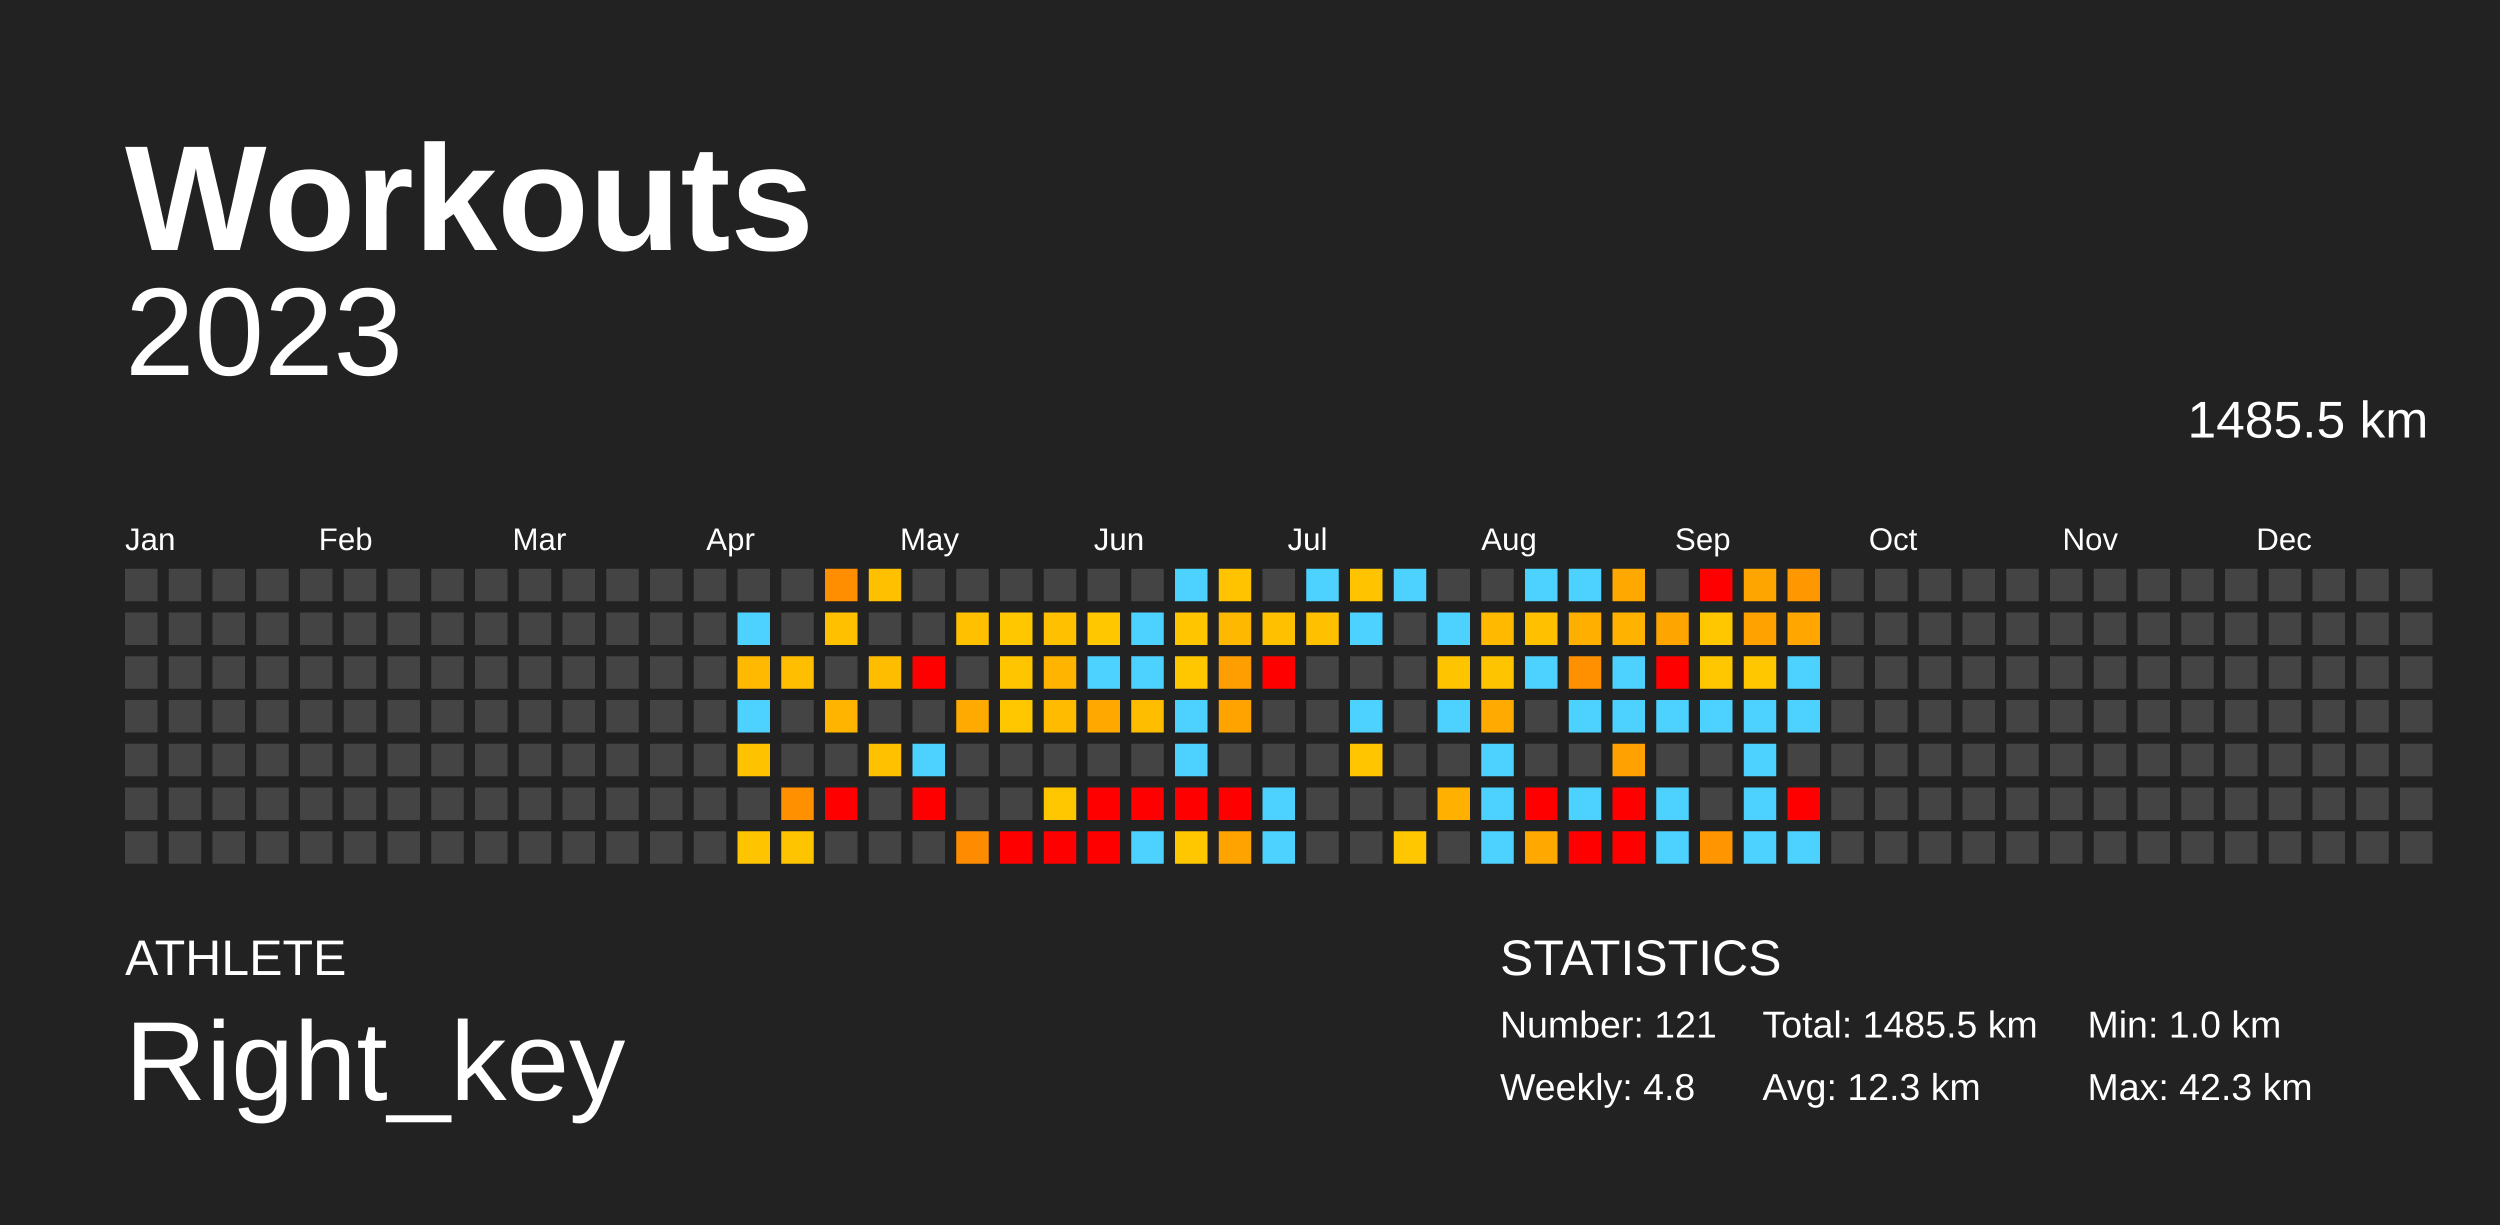
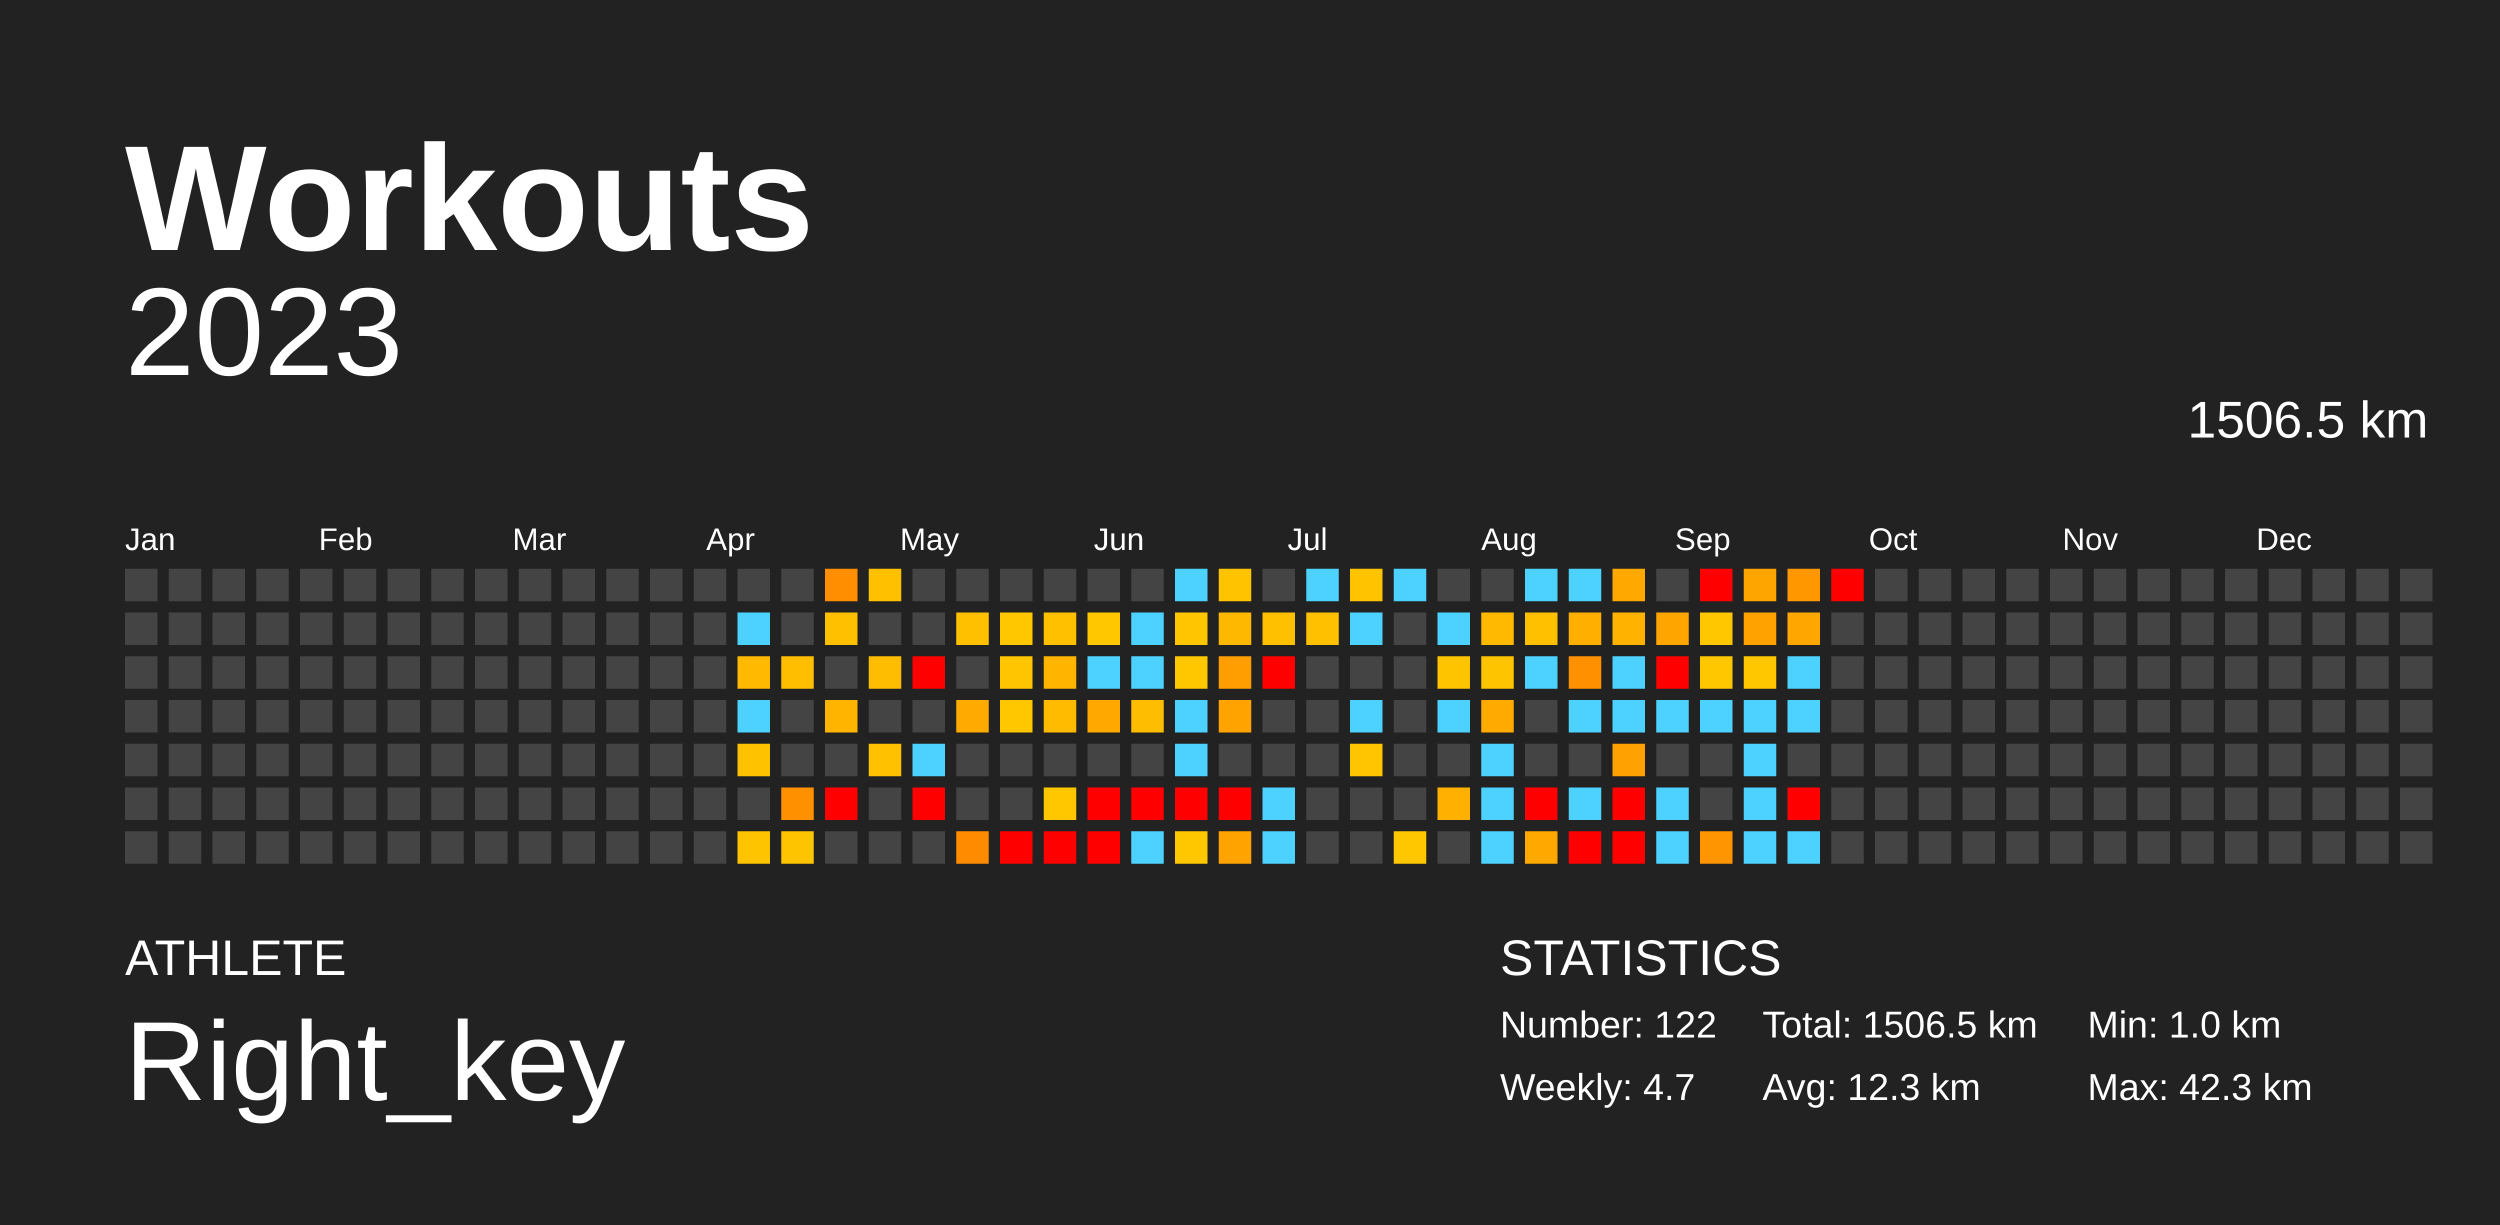
<svg xmlns="http://www.w3.org/2000/svg" baseProfile="full" height="98mm" version="1.1" viewBox="0,0,200,98" width="200mm">
  <defs />
  <rect fill="#222222" height="98" width="200" x="0" y="0" />
  <text fill="#FFFFFF" style="font-size:12px; font-family:Arial; font-weight:bold;" x="10" y="20">Workouts</text>
  <text fill="#FFFFFF" style="font-size:4px; font-family:Arial" x="10" y="78">ATHLETE</text>
  <text fill="#FFFFFF" style="font-size:9px; font-family:Arial" x="10" y="88">Right_key</text>
  <text fill="#FFFFFF" style="font-size:4px; font-family:Arial" x="120" y="78">STATISTICS</text>
-   <text fill="#FFFFFF" style="font-size:3px; font-family:Arial" x="120" y="83">Number: 121</text>
-   <text fill="#FFFFFF" style="font-size:3px; font-family:Arial" x="120" y="88">Weekly: 4.8</text>
-   <text fill="#FFFFFF" style="font-size:3px; font-family:Arial" x="141" y="83">Total: 1485.5 km</text>
+   <text fill="#FFFFFF" style="font-size:3px; font-family:Arial" x="120" y="83">Number: 122</text>
+   <text fill="#FFFFFF" style="font-size:3px; font-family:Arial" x="120" y="88">Weekly: 4.7</text>
+   <text fill="#FFFFFF" style="font-size:3px; font-family:Arial" x="141" y="83">Total: 1506.5 km</text>
  <text fill="#FFFFFF" style="font-size:3px; font-family:Arial" x="141" y="88">Avg: 12.3 km</text>
  <text fill="#FFFFFF" style="font-size:3px; font-family:Arial" x="167" y="83">Min: 1.0 km</text>
  <text fill="#FFFFFF" style="font-size:3px; font-family:Arial" x="167" y="88">Max: 42.3 km</text>
  <text alignment-baseline="hanging" fill="#FFFFFF" style="font-size:10.0px; font-family:Arial;" x="10" y="30">2023</text>
-   <text alignment-baseline="hanging" fill="#FFFFFF" style="font-size:4.125px; font-family:Arial;" x="175" y="35">1485.5 km</text>
+   <text alignment-baseline="hanging" fill="#FFFFFF" style="font-size:4.125px; font-family:Arial;" x="175" y="35">1506.5 km</text>
  <text fill="#FFFFFF" style="font-size:2.5px; font-family:Arial" x="10.0" y="44">Jan</text>
  <text fill="#FFFFFF" style="font-size:2.5px; font-family:Arial" x="25.5" y="44">Feb</text>
  <text fill="#FFFFFF" style="font-size:2.5px; font-family:Arial" x="41.0" y="44">Mar</text>
  <text fill="#FFFFFF" style="font-size:2.5px; font-family:Arial" x="56.5" y="44">Apr</text>
  <text fill="#FFFFFF" style="font-size:2.5px; font-family:Arial" x="72.0" y="44">May</text>
  <text fill="#FFFFFF" style="font-size:2.5px; font-family:Arial" x="87.5" y="44">Jun</text>
  <text fill="#FFFFFF" style="font-size:2.5px; font-family:Arial" x="103.0" y="44">Jul</text>
  <text fill="#FFFFFF" style="font-size:2.5px; font-family:Arial" x="118.5" y="44">Aug</text>
  <text fill="#FFFFFF" style="font-size:2.5px; font-family:Arial" x="134.0" y="44">Sep</text>
  <text fill="#FFFFFF" style="font-size:2.5px; font-family:Arial" x="149.5" y="44">Oct</text>
  <text fill="#FFFFFF" style="font-size:2.5px; font-family:Arial" x="165.0" y="44">Nov</text>
  <text fill="#FFFFFF" style="font-size:2.5px; font-family:Arial" x="180.5" y="44">Dec</text>
  <rect fill="#444444" height="2.6" width="2.6" x="10.0" y="45.5" />
  <rect fill="#444444" height="2.6" width="2.6" x="10.0" y="49.0" />
  <rect fill="#444444" height="2.6" width="2.6" x="10.0" y="52.5" />
  <rect fill="#444444" height="2.6" width="2.6" x="10.0" y="56.0" />
  <rect fill="#444444" height="2.6" width="2.6" x="10.0" y="59.5" />
  <rect fill="#444444" height="2.6" width="2.6" x="10.0" y="63.0" />
  <rect fill="#444444" height="2.6" width="2.6" x="10.0" y="66.5" />
  <rect fill="#444444" height="2.6" width="2.6" x="13.5" y="45.5" />
  <rect fill="#444444" height="2.6" width="2.6" x="13.5" y="49.0" />
  <rect fill="#444444" height="2.6" width="2.6" x="13.5" y="52.5" />
  <rect fill="#444444" height="2.6" width="2.6" x="13.5" y="56.0" />
  <rect fill="#444444" height="2.6" width="2.6" x="13.5" y="59.5" />
  <rect fill="#444444" height="2.6" width="2.6" x="13.5" y="63.0" />
  <rect fill="#444444" height="2.6" width="2.6" x="13.5" y="66.5" />
  <rect fill="#444444" height="2.6" width="2.6" x="17.0" y="45.5" />
  <rect fill="#444444" height="2.6" width="2.6" x="17.0" y="49.0" />
  <rect fill="#444444" height="2.6" width="2.6" x="17.0" y="52.5" />
  <rect fill="#444444" height="2.6" width="2.6" x="17.0" y="56.0" />
  <rect fill="#444444" height="2.6" width="2.6" x="17.0" y="59.5" />
  <rect fill="#444444" height="2.6" width="2.6" x="17.0" y="63.0" />
  <rect fill="#444444" height="2.6" width="2.6" x="17.0" y="66.5" />
  <rect fill="#444444" height="2.6" width="2.6" x="20.5" y="45.5" />
  <rect fill="#444444" height="2.6" width="2.6" x="20.5" y="49.0" />
  <rect fill="#444444" height="2.6" width="2.6" x="20.5" y="52.5" />
  <rect fill="#444444" height="2.6" width="2.6" x="20.5" y="56.0" />
  <rect fill="#444444" height="2.6" width="2.6" x="20.5" y="59.5" />
  <rect fill="#444444" height="2.6" width="2.6" x="20.5" y="63.0" />
  <rect fill="#444444" height="2.6" width="2.6" x="20.5" y="66.5" />
  <rect fill="#444444" height="2.6" width="2.6" x="24.0" y="45.5" />
  <rect fill="#444444" height="2.6" width="2.6" x="24.0" y="49.0" />
  <rect fill="#444444" height="2.6" width="2.6" x="24.0" y="52.5" />
  <rect fill="#444444" height="2.6" width="2.6" x="24.0" y="56.0" />
  <rect fill="#444444" height="2.6" width="2.6" x="24.0" y="59.5" />
  <rect fill="#444444" height="2.6" width="2.6" x="24.0" y="63.0" />
  <rect fill="#444444" height="2.6" width="2.6" x="24.0" y="66.5" />
  <rect fill="#444444" height="2.6" width="2.6" x="27.5" y="45.5" />
  <rect fill="#444444" height="2.6" width="2.6" x="27.5" y="49.0" />
  <rect fill="#444444" height="2.6" width="2.6" x="27.5" y="52.5" />
  <rect fill="#444444" height="2.6" width="2.6" x="27.5" y="56.0" />
  <rect fill="#444444" height="2.6" width="2.6" x="27.5" y="59.5" />
  <rect fill="#444444" height="2.6" width="2.6" x="27.5" y="63.0" />
  <rect fill="#444444" height="2.6" width="2.6" x="27.5" y="66.5" />
  <rect fill="#444444" height="2.6" width="2.6" x="31.0" y="45.5" />
  <rect fill="#444444" height="2.6" width="2.6" x="31.0" y="49.0" />
  <rect fill="#444444" height="2.6" width="2.6" x="31.0" y="52.5" />
  <rect fill="#444444" height="2.6" width="2.6" x="31.0" y="56.0" />
  <rect fill="#444444" height="2.6" width="2.6" x="31.0" y="59.5" />
  <rect fill="#444444" height="2.6" width="2.6" x="31.0" y="63.0" />
  <rect fill="#444444" height="2.6" width="2.6" x="31.0" y="66.5" />
  <rect fill="#444444" height="2.6" width="2.6" x="34.5" y="45.5" />
  <rect fill="#444444" height="2.6" width="2.6" x="34.5" y="49.0" />
  <rect fill="#444444" height="2.6" width="2.6" x="34.5" y="52.5" />
  <rect fill="#444444" height="2.6" width="2.6" x="34.5" y="56.0" />
  <rect fill="#444444" height="2.6" width="2.6" x="34.5" y="59.5" />
  <rect fill="#444444" height="2.6" width="2.6" x="34.5" y="63.0" />
  <rect fill="#444444" height="2.6" width="2.6" x="34.5" y="66.5" />
  <rect fill="#444444" height="2.6" width="2.6" x="38.0" y="45.5" />
  <rect fill="#444444" height="2.6" width="2.6" x="38.0" y="49.0" />
  <rect fill="#444444" height="2.6" width="2.6" x="38.0" y="52.5" />
  <rect fill="#444444" height="2.6" width="2.6" x="38.0" y="56.0" />
  <rect fill="#444444" height="2.6" width="2.6" x="38.0" y="59.5" />
  <rect fill="#444444" height="2.6" width="2.6" x="38.0" y="63.0" />
  <rect fill="#444444" height="2.6" width="2.6" x="38.0" y="66.5" />
  <rect fill="#444444" height="2.6" width="2.6" x="41.5" y="45.5" />
  <rect fill="#444444" height="2.6" width="2.6" x="41.5" y="49.0" />
  <rect fill="#444444" height="2.6" width="2.6" x="41.5" y="52.5" />
  <rect fill="#444444" height="2.6" width="2.6" x="41.5" y="56.0" />
  <rect fill="#444444" height="2.6" width="2.6" x="41.5" y="59.5" />
  <rect fill="#444444" height="2.6" width="2.6" x="41.5" y="63.0" />
  <rect fill="#444444" height="2.6" width="2.6" x="41.5" y="66.5" />
  <rect fill="#444444" height="2.6" width="2.6" x="45.0" y="45.5" />
  <rect fill="#444444" height="2.6" width="2.6" x="45.0" y="49.0" />
  <rect fill="#444444" height="2.6" width="2.6" x="45.0" y="52.5" />
  <rect fill="#444444" height="2.6" width="2.6" x="45.0" y="56.0" />
  <rect fill="#444444" height="2.6" width="2.6" x="45.0" y="59.5" />
  <rect fill="#444444" height="2.6" width="2.6" x="45.0" y="63.0" />
  <rect fill="#444444" height="2.6" width="2.6" x="45.0" y="66.5" />
  <rect fill="#444444" height="2.6" width="2.6" x="48.5" y="45.5" />
  <rect fill="#444444" height="2.6" width="2.6" x="48.5" y="49.0" />
  <rect fill="#444444" height="2.6" width="2.6" x="48.5" y="52.5" />
  <rect fill="#444444" height="2.6" width="2.6" x="48.5" y="56.0" />
  <rect fill="#444444" height="2.6" width="2.6" x="48.5" y="59.5" />
  <rect fill="#444444" height="2.6" width="2.6" x="48.5" y="63.0" />
  <rect fill="#444444" height="2.6" width="2.6" x="48.5" y="66.5" />
  <rect fill="#444444" height="2.6" width="2.6" x="52.0" y="45.5" />
  <rect fill="#444444" height="2.6" width="2.6" x="52.0" y="49.0" />
  <rect fill="#444444" height="2.6" width="2.6" x="52.0" y="52.5" />
  <rect fill="#444444" height="2.6" width="2.6" x="52.0" y="56.0" />
  <rect fill="#444444" height="2.6" width="2.6" x="52.0" y="59.5" />
  <rect fill="#444444" height="2.6" width="2.6" x="52.0" y="63.0" />
  <rect fill="#444444" height="2.6" width="2.6" x="52.0" y="66.5" />
  <rect fill="#444444" height="2.6" width="2.6" x="55.5" y="45.5" />
  <rect fill="#444444" height="2.6" width="2.6" x="55.5" y="49.0" />
  <rect fill="#444444" height="2.6" width="2.6" x="55.5" y="52.5" />
  <rect fill="#444444" height="2.6" width="2.6" x="55.5" y="56.0" />
  <rect fill="#444444" height="2.6" width="2.6" x="55.5" y="59.5" />
  <rect fill="#444444" height="2.6" width="2.6" x="55.5" y="63.0" />
  <rect fill="#444444" height="2.6" width="2.6" x="55.5" y="66.5" />
  <rect fill="#444444" height="2.6" width="2.6" x="59.0" y="45.5" />
  <rect fill="#4dd2ff" height="2.6" width="2.6" x="59.0" y="49.0" />
  <rect fill="#ffb900" height="2.6" width="2.6" x="59.0" y="52.5" />
  <rect fill="#4dd2ff" height="2.6" width="2.6" x="59.0" y="56.0" />
  <rect fill="#ffc200" height="2.6" width="2.6" x="59.0" y="59.5" />
  <rect fill="#444444" height="2.6" width="2.6" x="59.0" y="63.0" />
  <rect fill="#ffc400" height="2.6" width="2.6" x="59.0" y="66.5" />
  <rect fill="#444444" height="2.6" width="2.6" x="62.5" y="45.5" />
  <rect fill="#444444" height="2.6" width="2.6" x="62.5" y="49.0" />
  <rect fill="#ffbf00" height="2.6" width="2.6" x="62.5" y="52.5" />
  <rect fill="#444444" height="2.6" width="2.6" x="62.5" y="56.0" />
  <rect fill="#444444" height="2.6" width="2.6" x="62.5" y="59.5" />
  <rect fill="#ff9100" height="2.6" width="2.6" x="62.5" y="63.0" />
  <rect fill="#ffc400" height="2.6" width="2.6" x="62.5" y="66.5" />
  <rect fill="#ff8f00" height="2.6" width="2.6" x="66.0" y="45.5" />
  <rect fill="#ffc000" height="2.6" width="2.6" x="66.0" y="49.0" />
  <rect fill="#444444" height="2.6" width="2.6" x="66.0" y="52.5" />
  <rect fill="#ffb500" height="2.6" width="2.6" x="66.0" y="56.0" />
  <rect fill="#444444" height="2.6" width="2.6" x="66.0" y="59.5" />
  <rect fill="red" height="2.6" width="2.6" x="66.0" y="63.0" />
  <rect fill="#444444" height="2.6" width="2.6" x="66.0" y="66.5" />
  <rect fill="#ffc000" height="2.6" width="2.6" x="69.5" y="45.5" />
  <rect fill="#444444" height="2.6" width="2.6" x="69.5" y="49.0" />
  <rect fill="#ffbd00" height="2.6" width="2.6" x="69.5" y="52.5" />
  <rect fill="#444444" height="2.6" width="2.6" x="69.5" y="56.0" />
  <rect fill="#ffc100" height="2.6" width="2.6" x="69.5" y="59.5" />
  <rect fill="#444444" height="2.6" width="2.6" x="69.5" y="63.0" />
  <rect fill="#444444" height="2.6" width="2.6" x="69.5" y="66.5" />
  <rect fill="#444444" height="2.6" width="2.6" x="73.0" y="45.5" />
  <rect fill="#444444" height="2.6" width="2.6" x="73.0" y="49.0" />
  <rect fill="red" height="2.6" width="2.6" x="73.0" y="52.5" />
  <rect fill="#444444" height="2.6" width="2.6" x="73.0" y="56.0" />
  <rect fill="#4dd2ff" height="2.6" width="2.6" x="73.0" y="59.5" />
  <rect fill="red" height="2.6" width="2.6" x="73.0" y="63.0" />
  <rect fill="#444444" height="2.6" width="2.6" x="73.0" y="66.5" />
  <rect fill="#444444" height="2.6" width="2.6" x="76.5" y="45.5" />
  <rect fill="#ffc000" height="2.6" width="2.6" x="76.5" y="49.0" />
  <rect fill="#444444" height="2.6" width="2.6" x="76.5" y="52.5" />
  <rect fill="#ffaa00" height="2.6" width="2.6" x="76.5" y="56.0" />
  <rect fill="#444444" height="2.6" width="2.6" x="76.5" y="59.5" />
  <rect fill="#444444" height="2.6" width="2.6" x="76.5" y="63.0" />
  <rect fill="#ff8c00" height="2.6" width="2.6" x="76.5" y="66.5" />
  <rect fill="#444444" height="2.6" width="2.6" x="80.0" y="45.5" />
  <rect fill="#ffc700" height="2.6" width="2.6" x="80.0" y="49.0" />
  <rect fill="#ffc600" height="2.6" width="2.6" x="80.0" y="52.5" />
  <rect fill="#ffc700" height="2.6" width="2.6" x="80.0" y="56.0" />
  <rect fill="#444444" height="2.6" width="2.6" x="80.0" y="59.5" />
  <rect fill="#444444" height="2.6" width="2.6" x="80.0" y="63.0" />
  <rect fill="red" height="2.6" width="2.6" x="80.0" y="66.5" />
  <rect fill="#444444" height="2.6" width="2.6" x="83.5" y="45.5" />
  <rect fill="#ffc000" height="2.6" width="2.6" x="83.5" y="49.0" />
  <rect fill="#ffb400" height="2.6" width="2.6" x="83.5" y="52.5" />
  <rect fill="#ffbb00" height="2.6" width="2.6" x="83.5" y="56.0" />
  <rect fill="#444444" height="2.6" width="2.6" x="83.5" y="59.5" />
  <rect fill="#ffc700" height="2.6" width="2.6" x="83.5" y="63.0" />
  <rect fill="red" height="2.6" width="2.6" x="83.5" y="66.5" />
  <rect fill="#444444" height="2.6" width="2.6" x="87.0" y="45.5" />
  <rect fill="#ffc700" height="2.6" width="2.6" x="87.0" y="49.0" />
  <rect fill="#4dd2ff" height="2.6" width="2.6" x="87.0" y="52.5" />
  <rect fill="#ffa900" height="2.6" width="2.6" x="87.0" y="56.0" />
  <rect fill="#444444" height="2.6" width="2.6" x="87.0" y="59.5" />
  <rect fill="red" height="2.6" width="2.6" x="87.0" y="63.0" />
  <rect fill="red" height="2.6" width="2.6" x="87.0" y="66.5" />
  <rect fill="#444444" height="2.6" width="2.6" x="90.5" y="45.5" />
  <rect fill="#4dd2ff" height="2.6" width="2.6" x="90.5" y="49.0" />
  <rect fill="#4dd2ff" height="2.6" width="2.6" x="90.5" y="52.5" />
  <rect fill="#ffbd00" height="2.6" width="2.6" x="90.5" y="56.0" />
  <rect fill="#444444" height="2.6" width="2.6" x="90.5" y="59.5" />
  <rect fill="red" height="2.6" width="2.6" x="90.5" y="63.0" />
  <rect fill="#4dd2ff" height="2.6" width="2.6" x="90.5" y="66.5" />
  <rect fill="#4dd2ff" height="2.6" width="2.6" x="94.0" y="45.5" />
  <rect fill="#ffc600" height="2.6" width="2.6" x="94.0" y="49.0" />
  <rect fill="#ffc700" height="2.6" width="2.6" x="94.0" y="52.5" />
  <rect fill="#4dd2ff" height="2.6" width="2.6" x="94.0" y="56.0" />
  <rect fill="#4dd2ff" height="2.6" width="2.6" x="94.0" y="59.5" />
  <rect fill="red" height="2.6" width="2.6" x="94.0" y="63.0" />
  <rect fill="#ffc700" height="2.6" width="2.6" x="94.0" y="66.5" />
  <rect fill="#ffc300" height="2.6" width="2.6" x="97.5" y="45.5" />
  <rect fill="#ffb800" height="2.6" width="2.6" x="97.5" y="49.0" />
  <rect fill="#ff9e00" height="2.6" width="2.6" x="97.5" y="52.5" />
  <rect fill="#ffa300" height="2.6" width="2.6" x="97.5" y="56.0" />
  <rect fill="#444444" height="2.6" width="2.6" x="97.5" y="59.5" />
  <rect fill="red" height="2.6" width="2.6" x="97.5" y="63.0" />
  <rect fill="#ffa300" height="2.6" width="2.6" x="97.5" y="66.5" />
  <rect fill="#444444" height="2.6" width="2.6" x="101.0" y="45.5" />
  <rect fill="#ffc000" height="2.6" width="2.6" x="101.0" y="49.0" />
  <rect fill="red" height="2.6" width="2.6" x="101.0" y="52.5" />
  <rect fill="#444444" height="2.6" width="2.6" x="101.0" y="56.0" />
  <rect fill="#444444" height="2.6" width="2.6" x="101.0" y="59.5" />
  <rect fill="#4dd2ff" height="2.6" width="2.6" x="101.0" y="63.0" />
  <rect fill="#4dd2ff" height="2.6" width="2.6" x="101.0" y="66.5" />
  <rect fill="#4dd2ff" height="2.6" width="2.6" x="104.5" y="45.5" />
  <rect fill="#ffc000" height="2.6" width="2.6" x="104.5" y="49.0" />
  <rect fill="#444444" height="2.6" width="2.6" x="104.5" y="52.5" />
  <rect fill="#444444" height="2.6" width="2.6" x="104.5" y="56.0" />
  <rect fill="#444444" height="2.6" width="2.6" x="104.5" y="59.5" />
  <rect fill="#444444" height="2.6" width="2.6" x="104.5" y="63.0" />
  <rect fill="#444444" height="2.6" width="2.6" x="104.5" y="66.5" />
  <rect fill="#ffc300" height="2.6" width="2.6" x="108.0" y="45.5" />
  <rect fill="#4dd2ff" height="2.6" width="2.6" x="108.0" y="49.0" />
  <rect fill="#444444" height="2.6" width="2.6" x="108.0" y="52.5" />
  <rect fill="#4dd2ff" height="2.6" width="2.6" x="108.0" y="56.0" />
  <rect fill="#ffc600" height="2.6" width="2.6" x="108.0" y="59.5" />
  <rect fill="#444444" height="2.6" width="2.6" x="108.0" y="63.0" />
  <rect fill="#444444" height="2.6" width="2.6" x="108.0" y="66.5" />
  <rect fill="#4dd2ff" height="2.6" width="2.6" x="111.5" y="45.5" />
  <rect fill="#444444" height="2.6" width="2.6" x="111.5" y="49.0" />
  <rect fill="#444444" height="2.6" width="2.6" x="111.5" y="52.5" />
  <rect fill="#444444" height="2.6" width="2.6" x="111.5" y="56.0" />
  <rect fill="#444444" height="2.6" width="2.6" x="111.5" y="59.5" />
  <rect fill="#444444" height="2.6" width="2.6" x="111.5" y="63.0" />
  <rect fill="#ffc700" height="2.6" width="2.6" x="111.5" y="66.5" />
  <rect fill="#444444" height="2.6" width="2.6" x="115.0" y="45.5" />
  <rect fill="#4dd2ff" height="2.6" width="2.6" x="115.0" y="49.0" />
  <rect fill="#ffc400" height="2.6" width="2.6" x="115.0" y="52.5" />
  <rect fill="#4dd2ff" height="2.6" width="2.6" x="115.0" y="56.0" />
  <rect fill="#444444" height="2.6" width="2.6" x="115.0" y="59.5" />
  <rect fill="#ffb000" height="2.6" width="2.6" x="115.0" y="63.0" />
  <rect fill="#444444" height="2.6" width="2.6" x="115.0" y="66.5" />
  <rect fill="#444444" height="2.6" width="2.6" x="118.5" y="45.5" />
  <rect fill="#ffba00" height="2.6" width="2.6" x="118.5" y="49.0" />
  <rect fill="#ffc400" height="2.6" width="2.6" x="118.5" y="52.5" />
  <rect fill="#ffaa00" height="2.6" width="2.6" x="118.5" y="56.0" />
  <rect fill="#4dd2ff" height="2.6" width="2.6" x="118.5" y="59.5" />
  <rect fill="#4dd2ff" height="2.6" width="2.6" x="118.5" y="63.0" />
  <rect fill="#4dd2ff" height="2.6" width="2.6" x="118.5" y="66.5" />
  <rect fill="#4dd2ff" height="2.6" width="2.6" x="122.0" y="45.5" />
  <rect fill="#ffc000" height="2.6" width="2.6" x="122.0" y="49.0" />
  <rect fill="#4dd2ff" height="2.6" width="2.6" x="122.0" y="52.5" />
  <rect fill="#444444" height="2.6" width="2.6" x="122.0" y="56.0" />
  <rect fill="#444444" height="2.6" width="2.6" x="122.0" y="59.5" />
  <rect fill="red" height="2.6" width="2.6" x="122.0" y="63.0" />
  <rect fill="#ffa900" height="2.6" width="2.6" x="122.0" y="66.5" />
  <rect fill="#4dd2ff" height="2.6" width="2.6" x="125.5" y="45.5" />
  <rect fill="#ffaf00" height="2.6" width="2.6" x="125.5" y="49.0" />
  <rect fill="#ff9100" height="2.6" width="2.6" x="125.5" y="52.5" />
  <rect fill="#4dd2ff" height="2.6" width="2.6" x="125.5" y="56.0" />
  <rect fill="#444444" height="2.6" width="2.6" x="125.5" y="59.5" />
  <rect fill="#4dd2ff" height="2.6" width="2.6" x="125.5" y="63.0" />
  <rect fill="red" height="2.6" width="2.6" x="125.5" y="66.5" />
  <rect fill="#ffa900" height="2.6" width="2.6" x="129.0" y="45.5" />
  <rect fill="#ffb300" height="2.6" width="2.6" x="129.0" y="49.0" />
  <rect fill="#4dd2ff" height="2.6" width="2.6" x="129.0" y="52.5" />
  <rect fill="#4dd2ff" height="2.6" width="2.6" x="129.0" y="56.0" />
  <rect fill="#ffa100" height="2.6" width="2.6" x="129.0" y="59.5" />
  <rect fill="red" height="2.6" width="2.6" x="129.0" y="63.0" />
  <rect fill="red" height="2.6" width="2.6" x="129.0" y="66.5" />
  <rect fill="#444444" height="2.6" width="2.6" x="132.5" y="45.5" />
  <rect fill="#ffa500" height="2.6" width="2.6" x="132.5" y="49.0" />
  <rect fill="red" height="2.6" width="2.6" x="132.5" y="52.5" />
  <rect fill="#4dd2ff" height="2.6" width="2.6" x="132.5" y="56.0" />
  <rect fill="#444444" height="2.6" width="2.6" x="132.5" y="59.5" />
  <rect fill="#4dd2ff" height="2.6" width="2.6" x="132.5" y="63.0" />
  <rect fill="#4dd2ff" height="2.6" width="2.6" x="132.5" y="66.5" />
  <rect fill="red" height="2.6" width="2.6" x="136.0" y="45.5" />
  <rect fill="#ffc700" height="2.6" width="2.6" x="136.0" y="49.0" />
  <rect fill="#ffc700" height="2.6" width="2.6" x="136.0" y="52.5" />
  <rect fill="#4dd2ff" height="2.6" width="2.6" x="136.0" y="56.0" />
  <rect fill="#444444" height="2.6" width="2.6" x="136.0" y="59.5" />
  <rect fill="#444444" height="2.6" width="2.6" x="136.0" y="63.0" />
  <rect fill="#ff9500" height="2.6" width="2.6" x="136.0" y="66.5" />
  <rect fill="#ffa500" height="2.6" width="2.6" x="139.5" y="45.5" />
  <rect fill="#ffa200" height="2.6" width="2.6" x="139.5" y="49.0" />
  <rect fill="#ffc700" height="2.6" width="2.6" x="139.5" y="52.5" />
  <rect fill="#4dd2ff" height="2.6" width="2.6" x="139.5" y="56.0" />
  <rect fill="#4dd2ff" height="2.6" width="2.6" x="139.5" y="59.5" />
  <rect fill="#4dd2ff" height="2.6" width="2.6" x="139.5" y="63.0" />
  <rect fill="#4dd2ff" height="2.6" width="2.6" x="139.5" y="66.5" />
  <rect fill="#ff9800" height="2.6" width="2.6" x="143.0" y="45.5" />
  <rect fill="#ffa700" height="2.6" width="2.6" x="143.0" y="49.0" />
  <rect fill="#4dd2ff" height="2.6" width="2.6" x="143.0" y="52.5" />
  <rect fill="#4dd2ff" height="2.6" width="2.6" x="143.0" y="56.0" />
  <rect fill="#444444" height="2.6" width="2.6" x="143.0" y="59.5" />
  <rect fill="red" height="2.6" width="2.6" x="143.0" y="63.0" />
  <rect fill="#4dd2ff" height="2.6" width="2.6" x="143.0" y="66.5" />
-   <rect fill="#444444" height="2.6" width="2.6" x="146.5" y="45.5" />
+   <rect fill="red" height="2.6" width="2.6" x="146.5" y="45.5" />
  <rect fill="#444444" height="2.6" width="2.6" x="146.5" y="49.0" />
  <rect fill="#444444" height="2.6" width="2.6" x="146.5" y="52.5" />
  <rect fill="#444444" height="2.6" width="2.6" x="146.5" y="56.0" />
  <rect fill="#444444" height="2.6" width="2.6" x="146.5" y="59.5" />
  <rect fill="#444444" height="2.6" width="2.6" x="146.5" y="63.0" />
  <rect fill="#444444" height="2.6" width="2.6" x="146.5" y="66.5" />
  <rect fill="#444444" height="2.6" width="2.6" x="150.0" y="45.5" />
  <rect fill="#444444" height="2.6" width="2.6" x="150.0" y="49.0" />
  <rect fill="#444444" height="2.6" width="2.6" x="150.0" y="52.5" />
  <rect fill="#444444" height="2.6" width="2.6" x="150.0" y="56.0" />
  <rect fill="#444444" height="2.6" width="2.6" x="150.0" y="59.5" />
  <rect fill="#444444" height="2.6" width="2.6" x="150.0" y="63.0" />
  <rect fill="#444444" height="2.6" width="2.6" x="150.0" y="66.5" />
  <rect fill="#444444" height="2.6" width="2.6" x="153.5" y="45.5" />
  <rect fill="#444444" height="2.6" width="2.6" x="153.5" y="49.0" />
  <rect fill="#444444" height="2.6" width="2.6" x="153.5" y="52.5" />
  <rect fill="#444444" height="2.6" width="2.6" x="153.5" y="56.0" />
  <rect fill="#444444" height="2.6" width="2.6" x="153.5" y="59.5" />
  <rect fill="#444444" height="2.6" width="2.6" x="153.5" y="63.0" />
  <rect fill="#444444" height="2.6" width="2.6" x="153.5" y="66.5" />
  <rect fill="#444444" height="2.6" width="2.6" x="157.0" y="45.5" />
  <rect fill="#444444" height="2.6" width="2.6" x="157.0" y="49.0" />
  <rect fill="#444444" height="2.6" width="2.6" x="157.0" y="52.5" />
  <rect fill="#444444" height="2.6" width="2.6" x="157.0" y="56.0" />
  <rect fill="#444444" height="2.6" width="2.6" x="157.0" y="59.5" />
  <rect fill="#444444" height="2.6" width="2.6" x="157.0" y="63.0" />
  <rect fill="#444444" height="2.6" width="2.6" x="157.0" y="66.5" />
  <rect fill="#444444" height="2.6" width="2.6" x="160.5" y="45.5" />
  <rect fill="#444444" height="2.6" width="2.6" x="160.5" y="49.0" />
  <rect fill="#444444" height="2.6" width="2.6" x="160.5" y="52.5" />
  <rect fill="#444444" height="2.6" width="2.6" x="160.5" y="56.0" />
  <rect fill="#444444" height="2.6" width="2.6" x="160.5" y="59.5" />
  <rect fill="#444444" height="2.6" width="2.6" x="160.5" y="63.0" />
  <rect fill="#444444" height="2.6" width="2.6" x="160.5" y="66.5" />
  <rect fill="#444444" height="2.6" width="2.6" x="164.0" y="45.5" />
  <rect fill="#444444" height="2.6" width="2.6" x="164.0" y="49.0" />
  <rect fill="#444444" height="2.6" width="2.6" x="164.0" y="52.5" />
  <rect fill="#444444" height="2.6" width="2.6" x="164.0" y="56.0" />
  <rect fill="#444444" height="2.6" width="2.6" x="164.0" y="59.5" />
  <rect fill="#444444" height="2.6" width="2.6" x="164.0" y="63.0" />
  <rect fill="#444444" height="2.6" width="2.6" x="164.0" y="66.5" />
  <rect fill="#444444" height="2.6" width="2.6" x="167.5" y="45.5" />
  <rect fill="#444444" height="2.6" width="2.6" x="167.5" y="49.0" />
  <rect fill="#444444" height="2.6" width="2.6" x="167.5" y="52.5" />
  <rect fill="#444444" height="2.6" width="2.6" x="167.5" y="56.0" />
  <rect fill="#444444" height="2.6" width="2.6" x="167.5" y="59.5" />
  <rect fill="#444444" height="2.6" width="2.6" x="167.5" y="63.0" />
  <rect fill="#444444" height="2.6" width="2.6" x="167.5" y="66.5" />
  <rect fill="#444444" height="2.6" width="2.6" x="171.0" y="45.5" />
  <rect fill="#444444" height="2.6" width="2.6" x="171.0" y="49.0" />
  <rect fill="#444444" height="2.6" width="2.6" x="171.0" y="52.5" />
  <rect fill="#444444" height="2.6" width="2.6" x="171.0" y="56.0" />
  <rect fill="#444444" height="2.6" width="2.6" x="171.0" y="59.5" />
  <rect fill="#444444" height="2.6" width="2.6" x="171.0" y="63.0" />
  <rect fill="#444444" height="2.6" width="2.6" x="171.0" y="66.5" />
  <rect fill="#444444" height="2.6" width="2.6" x="174.5" y="45.5" />
  <rect fill="#444444" height="2.6" width="2.6" x="174.5" y="49.0" />
  <rect fill="#444444" height="2.6" width="2.6" x="174.5" y="52.5" />
  <rect fill="#444444" height="2.6" width="2.6" x="174.5" y="56.0" />
  <rect fill="#444444" height="2.6" width="2.6" x="174.5" y="59.5" />
  <rect fill="#444444" height="2.6" width="2.6" x="174.5" y="63.0" />
  <rect fill="#444444" height="2.6" width="2.6" x="174.5" y="66.5" />
  <rect fill="#444444" height="2.6" width="2.6" x="178.0" y="45.5" />
  <rect fill="#444444" height="2.6" width="2.6" x="178.0" y="49.0" />
  <rect fill="#444444" height="2.6" width="2.6" x="178.0" y="52.5" />
  <rect fill="#444444" height="2.6" width="2.6" x="178.0" y="56.0" />
  <rect fill="#444444" height="2.6" width="2.6" x="178.0" y="59.5" />
  <rect fill="#444444" height="2.6" width="2.6" x="178.0" y="63.0" />
  <rect fill="#444444" height="2.6" width="2.6" x="178.0" y="66.5" />
  <rect fill="#444444" height="2.6" width="2.6" x="181.5" y="45.5" />
  <rect fill="#444444" height="2.6" width="2.6" x="181.5" y="49.0" />
  <rect fill="#444444" height="2.6" width="2.6" x="181.5" y="52.5" />
  <rect fill="#444444" height="2.6" width="2.6" x="181.5" y="56.0" />
  <rect fill="#444444" height="2.6" width="2.6" x="181.5" y="59.5" />
  <rect fill="#444444" height="2.6" width="2.6" x="181.5" y="63.0" />
  <rect fill="#444444" height="2.6" width="2.6" x="181.5" y="66.5" />
  <rect fill="#444444" height="2.6" width="2.6" x="185.0" y="45.5" />
  <rect fill="#444444" height="2.6" width="2.6" x="185.0" y="49.0" />
  <rect fill="#444444" height="2.6" width="2.6" x="185.0" y="52.5" />
  <rect fill="#444444" height="2.6" width="2.6" x="185.0" y="56.0" />
  <rect fill="#444444" height="2.6" width="2.6" x="185.0" y="59.5" />
  <rect fill="#444444" height="2.6" width="2.6" x="185.0" y="63.0" />
  <rect fill="#444444" height="2.6" width="2.6" x="185.0" y="66.5" />
  <rect fill="#444444" height="2.6" width="2.6" x="188.5" y="45.5" />
  <rect fill="#444444" height="2.6" width="2.6" x="188.5" y="49.0" />
  <rect fill="#444444" height="2.6" width="2.6" x="188.5" y="52.5" />
  <rect fill="#444444" height="2.6" width="2.6" x="188.5" y="56.0" />
  <rect fill="#444444" height="2.6" width="2.6" x="188.5" y="59.5" />
  <rect fill="#444444" height="2.6" width="2.6" x="188.5" y="63.0" />
  <rect fill="#444444" height="2.6" width="2.6" x="188.5" y="66.5" />
  <rect fill="#444444" height="2.6" width="2.6" x="192.0" y="45.5" />
  <rect fill="#444444" height="2.6" width="2.6" x="192.0" y="49.0" />
  <rect fill="#444444" height="2.6" width="2.6" x="192.0" y="52.5" />
  <rect fill="#444444" height="2.6" width="2.6" x="192.0" y="56.0" />
  <rect fill="#444444" height="2.6" width="2.6" x="192.0" y="59.5" />
  <rect fill="#444444" height="2.6" width="2.6" x="192.0" y="63.0" />
  <rect fill="#444444" height="2.6" width="2.6" x="192.0" y="66.5" />
</svg>
